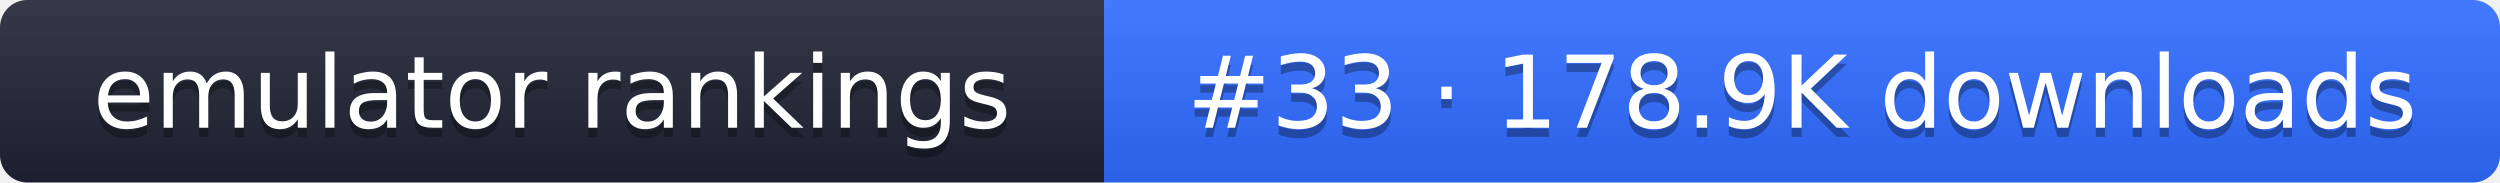
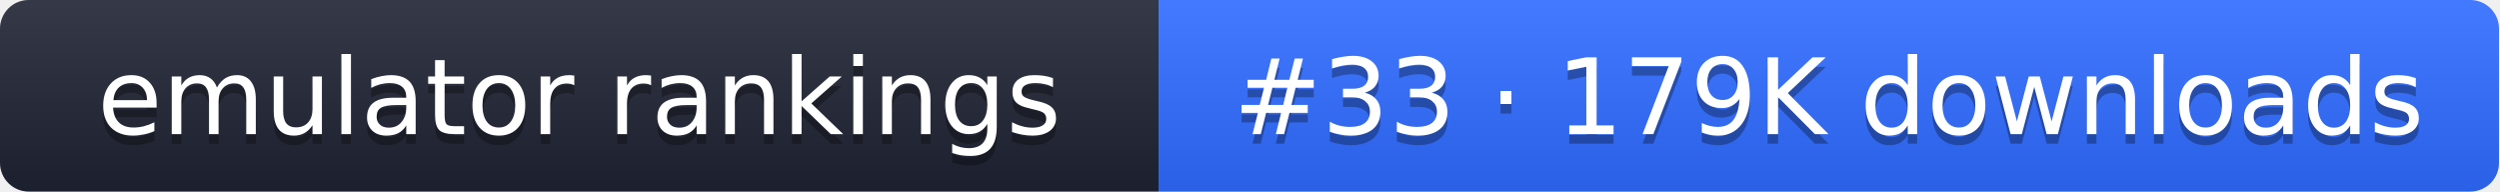
- <svg xmlns="http://www.w3.org/2000/svg" width="274" height="20" role="img" aria-label="emulator rankings: #33 · 178.9K downloads">
+ <svg xmlns="http://www.w3.org/2000/svg" width="261" height="20" role="img" aria-label="emulator rankings: #33 · 179K downloads">
  <linearGradient id="g" x2="0" y2="100%">
    <stop offset="0" stop-color="#fff" stop-opacity=".1" />
    <stop offset="1" stop-opacity=".1" />
  </linearGradient>
  <clipPath id="r">
-     <rect width="274" height="20" rx="3" fill="#fff" />
+     <rect width="261" height="20" rx="3" fill="#fff" />
  </clipPath>
  <g clip-path="url(#r)">
    <rect width="121" height="20" fill="#1f2433" />
-     <rect x="121" width="153" height="20" fill="#2f6bff" />
-     <rect width="274" height="20" fill="url(#g)" />
+     <rect x="121" width="140" height="20" fill="#2f6bff" />
+     <rect width="261" height="20" fill="url(#g)" />
  </g>
  <g fill="#fff" text-anchor="middle" font-family="Verdana,DejaVu Sans,sans-serif" font-size="11">
    <text x="60.5" y="15" fill="#010101" fill-opacity=".3">emulator rankings</text>
    <text x="60.5" y="14">emulator rankings</text>
-     <text x="197.5" y="15" fill="#010101" fill-opacity=".3">#33 · 178.9K downloads</text>
-     <text x="197.5" y="14">#33 · 178.9K downloads</text>
+     <text x="191" y="15" fill="#010101" fill-opacity=".3">#33 · 179K downloads</text>
+     <text x="191" y="14">#33 · 179K downloads</text>
  </g>
</svg>
